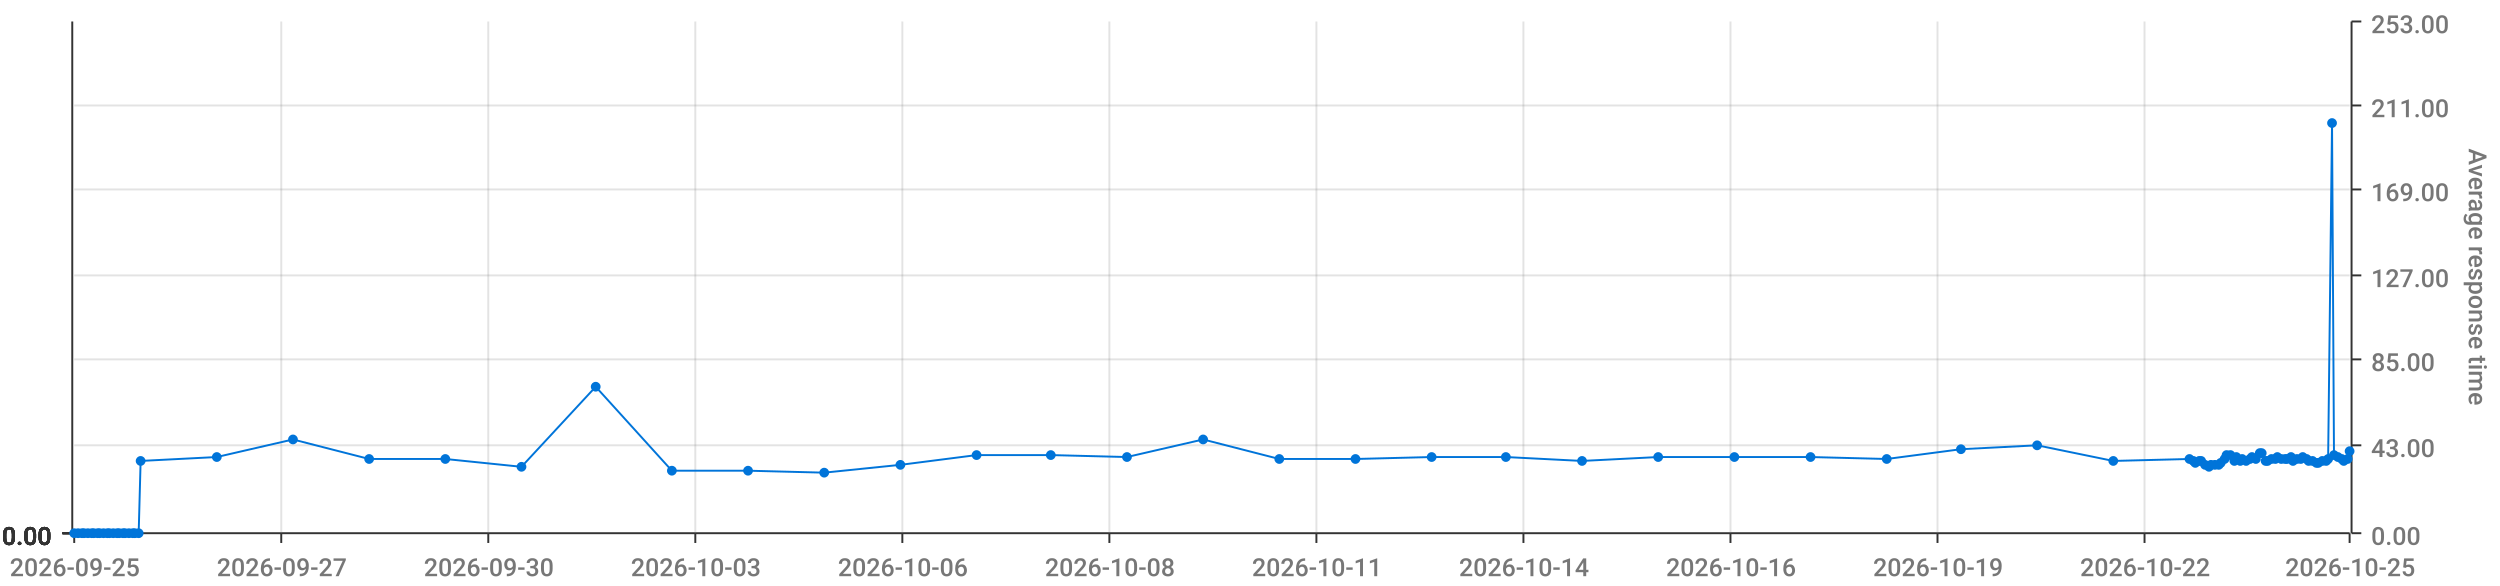
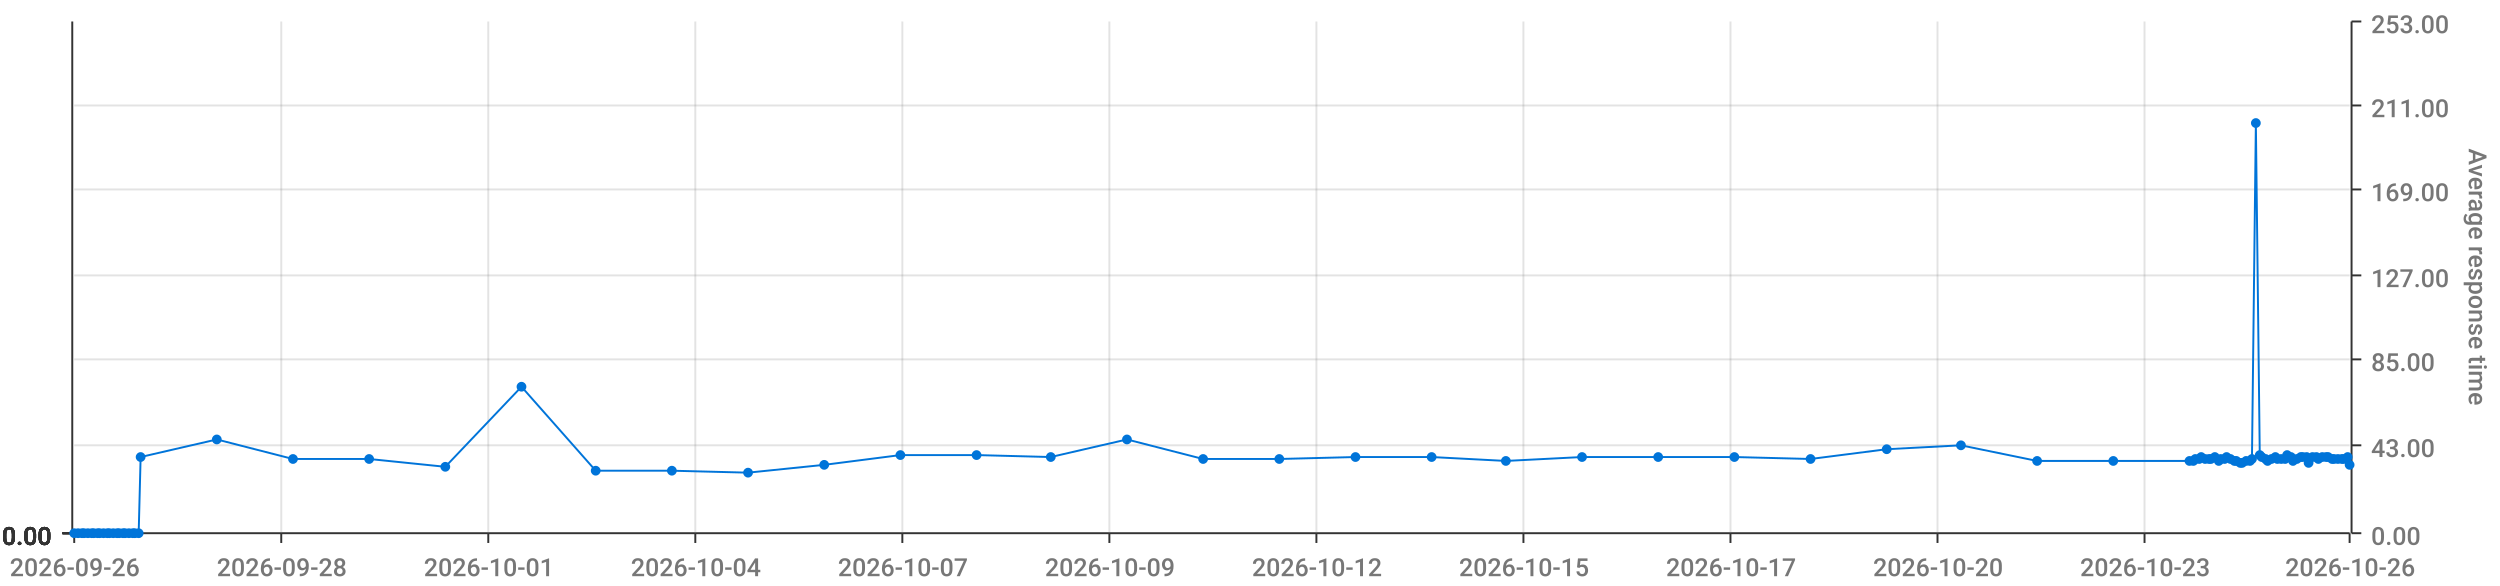
<svg xmlns="http://www.w3.org/2000/svg" viewBox="0 0 1280 300">
  <path d="M 0 0 L 1280 0 L 1280 300 L 0 300 L 0 0" style="stroke-width:0;stroke:rgba(255,255,255,1.0);fill:rgba(255,255,255,0.0)" />
  <path d="M 38 11 L 1203 11 L 1203 273 L 38 273 L 38 11" style="stroke-width:0;stroke:rgba(255,255,255,1.0);fill:rgba(255,255,255,0.0)" />
  <path d="M 38 273 L 1203 273" style="stroke-width:1;stroke:rgba(51,51,51,1.0);fill:rgba(255,255,255,0.0)" />
  <path d="M 38 273 L 38 278" style="stroke-width:1;stroke:rgba(51,51,51,1.0);fill:rgba(255,255,255,0.0)" />
-   <text x="5" y="295" style="stroke-width:0;stroke:none;fill:rgba(119,119,119,1.0);font-size:12.8px;font-family:'Roboto Medium',sans-serif">2026-09-25</text>
+   <text x="5" y="295" style="stroke-width:0;stroke:none;fill:rgba(119,119,119,1.0);font-size:12.8px;font-family:'Roboto Medium',sans-serif">2026-09-26</text>
  <path d="M 144 273 L 144 278" style="stroke-width:1;stroke:rgba(51,51,51,1.0);fill:rgba(255,255,255,0.0)" />
-   <text x="111" y="295" style="stroke-width:0;stroke:none;fill:rgba(119,119,119,1.0);font-size:12.8px;font-family:'Roboto Medium',sans-serif">2026-09-27</text>
+   <text x="111" y="295" style="stroke-width:0;stroke:none;fill:rgba(119,119,119,1.0);font-size:12.8px;font-family:'Roboto Medium',sans-serif">2026-09-28</text>
  <path d="M 250 273 L 250 278" style="stroke-width:1;stroke:rgba(51,51,51,1.0);fill:rgba(255,255,255,0.0)" />
-   <text x="217" y="295" style="stroke-width:0;stroke:none;fill:rgba(119,119,119,1.0);font-size:12.8px;font-family:'Roboto Medium',sans-serif">2026-09-30</text>
+   <text x="217" y="295" style="stroke-width:0;stroke:none;fill:rgba(119,119,119,1.0);font-size:12.8px;font-family:'Roboto Medium',sans-serif">2026-10-01</text>
  <path d="M 356 273 L 356 278" style="stroke-width:1;stroke:rgba(51,51,51,1.0);fill:rgba(255,255,255,0.0)" />
-   <text x="323" y="295" style="stroke-width:0;stroke:none;fill:rgba(119,119,119,1.0);font-size:12.8px;font-family:'Roboto Medium',sans-serif">2026-10-03</text>
+   <text x="323" y="295" style="stroke-width:0;stroke:none;fill:rgba(119,119,119,1.0);font-size:12.8px;font-family:'Roboto Medium',sans-serif">2026-10-04</text>
  <path d="M 462 273 L 462 278" style="stroke-width:1;stroke:rgba(51,51,51,1.0);fill:rgba(255,255,255,0.0)" />
-   <text x="429" y="295" style="stroke-width:0;stroke:none;fill:rgba(119,119,119,1.0);font-size:12.8px;font-family:'Roboto Medium',sans-serif">2026-10-06</text>
+   <text x="429" y="295" style="stroke-width:0;stroke:none;fill:rgba(119,119,119,1.0);font-size:12.8px;font-family:'Roboto Medium',sans-serif">2026-10-07</text>
  <path d="M 568 273 L 568 278" style="stroke-width:1;stroke:rgba(51,51,51,1.0);fill:rgba(255,255,255,0.0)" />
-   <text x="535" y="295" style="stroke-width:0;stroke:none;fill:rgba(119,119,119,1.0);font-size:12.8px;font-family:'Roboto Medium',sans-serif">2026-10-08</text>
+   <text x="535" y="295" style="stroke-width:0;stroke:none;fill:rgba(119,119,119,1.0);font-size:12.8px;font-family:'Roboto Medium',sans-serif">2026-10-09</text>
  <path d="M 674 273 L 674 278" style="stroke-width:1;stroke:rgba(51,51,51,1.0);fill:rgba(255,255,255,0.0)" />
-   <text x="641" y="295" style="stroke-width:0;stroke:none;fill:rgba(119,119,119,1.0);font-size:12.8px;font-family:'Roboto Medium',sans-serif">2026-10-11</text>
+   <text x="641" y="295" style="stroke-width:0;stroke:none;fill:rgba(119,119,119,1.0);font-size:12.8px;font-family:'Roboto Medium',sans-serif">2026-10-12</text>
  <path d="M 780 273 L 780 278" style="stroke-width:1;stroke:rgba(51,51,51,1.0);fill:rgba(255,255,255,0.0)" />
-   <text x="747" y="295" style="stroke-width:0;stroke:none;fill:rgba(119,119,119,1.0);font-size:12.8px;font-family:'Roboto Medium',sans-serif">2026-10-14</text>
+   <text x="747" y="295" style="stroke-width:0;stroke:none;fill:rgba(119,119,119,1.0);font-size:12.8px;font-family:'Roboto Medium',sans-serif">2026-10-15</text>
  <path d="M 886 273 L 886 278" style="stroke-width:1;stroke:rgba(51,51,51,1.0);fill:rgba(255,255,255,0.0)" />
-   <text x="853" y="295" style="stroke-width:0;stroke:none;fill:rgba(119,119,119,1.0);font-size:12.8px;font-family:'Roboto Medium',sans-serif">2026-10-16</text>
+   <text x="853" y="295" style="stroke-width:0;stroke:none;fill:rgba(119,119,119,1.0);font-size:12.8px;font-family:'Roboto Medium',sans-serif">2026-10-17</text>
  <path d="M 992 273 L 992 278" style="stroke-width:1;stroke:rgba(51,51,51,1.0);fill:rgba(255,255,255,0.0)" />
-   <text x="959" y="295" style="stroke-width:0;stroke:none;fill:rgba(119,119,119,1.0);font-size:12.8px;font-family:'Roboto Medium',sans-serif">2026-10-19</text>
+   <text x="959" y="295" style="stroke-width:0;stroke:none;fill:rgba(119,119,119,1.0);font-size:12.8px;font-family:'Roboto Medium',sans-serif">2026-10-20</text>
  <path d="M 1098 273 L 1098 278" style="stroke-width:1;stroke:rgba(51,51,51,1.0);fill:rgba(255,255,255,0.0)" />
-   <text x="1065" y="295" style="stroke-width:0;stroke:none;fill:rgba(119,119,119,1.0);font-size:12.8px;font-family:'Roboto Medium',sans-serif">2026-10-22</text>
+   <text x="1065" y="295" style="stroke-width:0;stroke:none;fill:rgba(119,119,119,1.0);font-size:12.8px;font-family:'Roboto Medium',sans-serif">2026-10-23</text>
  <path d="M 1203 273 L 1203 278" style="stroke-width:1;stroke:rgba(51,51,51,1.0);fill:rgba(255,255,255,0.0)" />
-   <text x="1170" y="295" style="stroke-width:0;stroke:none;fill:rgba(119,119,119,1.0);font-size:12.8px;font-family:'Roboto Medium',sans-serif">2026-10-25</text>
+   <text x="1170" y="295" style="stroke-width:0;stroke:none;fill:rgba(119,119,119,1.0);font-size:12.8px;font-family:'Roboto Medium',sans-serif">2026-10-26</text>
  <path d="M 144 273 L 144 11" style="stroke-width:1;stroke:rgba(119,119,119,0.2);fill:none" />
  <path d="M 250 273 L 250 11" style="stroke-width:1;stroke:rgba(119,119,119,0.2);fill:none" />
  <path d="M 356 273 L 356 11" style="stroke-width:1;stroke:rgba(119,119,119,0.2);fill:none" />
  <path d="M 462 273 L 462 11" style="stroke-width:1;stroke:rgba(119,119,119,0.2);fill:none" />
  <path d="M 568 273 L 568 11" style="stroke-width:1;stroke:rgba(119,119,119,0.2);fill:none" />
  <path d="M 674 273 L 674 11" style="stroke-width:1;stroke:rgba(119,119,119,0.2);fill:none" />
  <path d="M 780 273 L 780 11" style="stroke-width:1;stroke:rgba(119,119,119,0.2);fill:none" />
  <path d="M 886 273 L 886 11" style="stroke-width:1;stroke:rgba(119,119,119,0.2);fill:none" />
  <path d="M 992 273 L 992 11" style="stroke-width:1;stroke:rgba(119,119,119,0.2);fill:none" />
  <path d="M 1098 273 L 1098 11" style="stroke-width:1;stroke:rgba(119,119,119,0.2);fill:none" />
  <path d="M 1204 273 L 1204 11" style="stroke-width:1;stroke:rgba(51,51,51,1.0);fill:rgba(255,255,255,0.0)" />
  <path d="M 1204 273 L 1209 273" style="stroke-width:1;stroke:rgba(51,51,51,1.0);fill:rgba(255,255,255,0.0)" />
  <text x="1214" y="279" style="stroke-width:0;stroke:none;fill:rgba(119,119,119,1.0);font-size:12.8px;font-family:'Roboto Medium',sans-serif">0.00</text>
  <path d="M 1204 228 L 1209 228" style="stroke-width:1;stroke:rgba(51,51,51,1.0);fill:rgba(255,255,255,0.0)" />
  <text x="1214" y="234" style="stroke-width:0;stroke:none;fill:rgba(119,119,119,1.0);font-size:12.8px;font-family:'Roboto Medium',sans-serif">43.00</text>
  <path d="M 1204 184 L 1209 184" style="stroke-width:1;stroke:rgba(51,51,51,1.0);fill:rgba(255,255,255,0.0)" />
  <text x="1214" y="190" style="stroke-width:0;stroke:none;fill:rgba(119,119,119,1.0);font-size:12.8px;font-family:'Roboto Medium',sans-serif">85.00</text>
  <path d="M 1204 141 L 1209 141" style="stroke-width:1;stroke:rgba(51,51,51,1.0);fill:rgba(255,255,255,0.0)" />
  <text x="1214" y="147" style="stroke-width:0;stroke:none;fill:rgba(119,119,119,1.0);font-size:12.8px;font-family:'Roboto Medium',sans-serif">127.00</text>
  <path d="M 1204 97 L 1209 97" style="stroke-width:1;stroke:rgba(51,51,51,1.0);fill:rgba(255,255,255,0.0)" />
  <text x="1214" y="103" style="stroke-width:0;stroke:none;fill:rgba(119,119,119,1.0);font-size:12.8px;font-family:'Roboto Medium',sans-serif">169.00</text>
  <path d="M 1204 54 L 1209 54" style="stroke-width:1;stroke:rgba(51,51,51,1.0);fill:rgba(255,255,255,0.0)" />
  <text x="1214" y="60" style="stroke-width:0;stroke:none;fill:rgba(119,119,119,1.0);font-size:12.8px;font-family:'Roboto Medium',sans-serif">211.00</text>
  <path d="M 1204 11 L 1209 11" style="stroke-width:1;stroke:rgba(51,51,51,1.0);fill:rgba(255,255,255,0.0)" />
  <text x="1214" y="17" style="stroke-width:0;stroke:none;fill:rgba(119,119,119,1.0);font-size:12.8px;font-family:'Roboto Medium',sans-serif">253.00</text>
  <text x="1264" y="76" style="stroke-width:0;stroke:none;fill:rgba(119,119,119,1.0);font-size:12.8px;font-family:'Roboto Medium',sans-serif" transform="rotate(90.00,1264,76)">Average response time</text>
  <path d="M 38 273 L 1203 273" style="stroke-width:0;stroke:rgba(255,255,255,0.0);fill:none" />
  <path d="M 38 228 L 1203 228" style="stroke-width:1;stroke:rgba(119,119,119,0.2);fill:none" />
  <path d="M 38 184 L 1203 184" style="stroke-width:1;stroke:rgba(119,119,119,0.2);fill:none" />
  <path d="M 38 141 L 1203 141" style="stroke-width:1;stroke:rgba(119,119,119,0.2);fill:none" />
  <path d="M 38 97 L 1203 97" style="stroke-width:1;stroke:rgba(119,119,119,0.2);fill:none" />
  <path d="M 38 54 L 1203 54" style="stroke-width:1;stroke:rgba(119,119,119,0.2);fill:none" />
  <path d="M 37 273 L 37 11" style="stroke-width:1;stroke:rgba(51,51,51,1.0);fill:rgba(255,255,255,0.0)" />
  <path d="M 37 273 L 32 273" style="stroke-width:1;stroke:rgba(51,51,51,1.0);fill:rgba(255,255,255,0.0)" />
  <text x="1" y="279" style="stroke-width:0;stroke:none;fill:rgba(51,51,51,1.0);font-size:12.8px;font-family:'Roboto Medium',sans-serif">0.00</text>
  <path d="M 37 273 L 32 273" style="stroke-width:1;stroke:rgba(51,51,51,1.0);fill:rgba(255,255,255,0.0)" />
  <text x="1" y="279" style="stroke-width:0;stroke:none;fill:rgba(51,51,51,1.0);font-size:12.8px;font-family:'Roboto Medium',sans-serif">0.00</text>
  <path d="M 37 273 L 32 273" style="stroke-width:1;stroke:rgba(51,51,51,1.0);fill:rgba(255,255,255,0.0)" />
  <text x="1" y="279" style="stroke-width:0;stroke:none;fill:rgba(51,51,51,1.0);font-size:12.8px;font-family:'Roboto Medium',sans-serif">0.00</text>
  <path d="M 37 273 L 32 273" style="stroke-width:1;stroke:rgba(51,51,51,1.0);fill:rgba(255,255,255,0.0)" />
  <text x="1" y="279" style="stroke-width:0;stroke:none;fill:rgba(51,51,51,1.0);font-size:12.8px;font-family:'Roboto Medium',sans-serif">0.00</text>
  <path d="M 37 273 L 32 273" style="stroke-width:1;stroke:rgba(51,51,51,1.0);fill:rgba(255,255,255,0.0)" />
  <text x="1" y="279" style="stroke-width:0;stroke:none;fill:rgba(51,51,51,1.0);font-size:12.8px;font-family:'Roboto Medium',sans-serif">0.00</text>
  <path d="M 37 273 L 32 273" style="stroke-width:1;stroke:rgba(51,51,51,1.0);fill:rgba(255,255,255,0.0)" />
  <text x="1" y="279" style="stroke-width:0;stroke:none;fill:rgba(51,51,51,1.0);font-size:12.8px;font-family:'Roboto Medium',sans-serif">0.00</text>
  <path d="M 37 273 L 32 273" style="stroke-width:1;stroke:rgba(51,51,51,1.0);fill:rgba(255,255,255,0.0)" />
  <text x="1" y="279" style="stroke-width:0;stroke:none;fill:rgba(51,51,51,1.0);font-size:12.8px;font-family:'Roboto Medium',sans-serif">0.00</text>
  <path d="M 38 273 L 1203 273" style="stroke-width:0;stroke:rgba(255,255,255,0.0);fill:none" />
  <path d="M 38 273 L 1203 273" style="stroke-width:0;stroke:rgba(255,255,255,0.0);fill:none" />
  <path d="M 38 273 L 1203 273" style="stroke-width:0;stroke:rgba(255,255,255,0.0);fill:none" />
  <path d="M 38 273 L 1203 273" style="stroke-width:0;stroke:rgba(255,255,255,0.0);fill:none" />
  <path d="M 38 273 L 1203 273" style="stroke-width:0;stroke:rgba(255,255,255,0.0);fill:none" />
  <path d="M 38 273 L 1203 273" style="stroke-width:0;stroke:rgba(255,255,255,0.0);fill:none" />
-   <path d="M 38 273 L 40 273 L 42 273 L 43 273 L 45 273 L 47 273 L 48 273 L 50 273 L 51 273 L 53 273 L 55 273 L 56 273 L 58 273 L 60 273 L 61 273 L 63 273 L 64 273 L 66 273 L 68 273 L 69 273 L 71 273 L 72 236 L 111 234 L 150 225 L 189 235 L 228 235 L 267 239 L 305 198 L 344 241 L 383 241 L 422 242 L 461 238 L 500 233 L 538 233 L 577 234 L 616 225 L 655 235 L 694 235 L 733 234 L 771 234 L 810 236 L 849 234 L 888 234 L 927 234 L 966 235 L 1004 230 L 1043 228 L 1082 236 L 1121 235 L 1123 236 L 1124 237 L 1126 236 L 1127 236 L 1129 238 L 1131 239 L 1132 238 L 1134 238 L 1136 238 L 1137 237 L 1139 235 L 1140 233 L 1142 233 L 1144 236 L 1145 234 L 1147 236 L 1148 235 L 1150 236 L 1152 235 L 1153 234 L 1155 235 L 1157 232 L 1158 232 L 1160 236 L 1161 236 L 1163 235 L 1165 235 L 1166 234 L 1168 235 L 1170 235 L 1171 235 L 1173 234 L 1174 236 L 1176 235 L 1178 235 L 1179 234 L 1181 235 L 1182 236 L 1184 236 L 1186 237 L 1187 237 L 1189 236 L 1191 236 L 1192 235 L 1194 63 L 1195 233 L 1197 234 L 1199 235 L 1200 236 L 1202 235 L 1203 231" style="stroke-width:1;stroke:rgba(0,116,217,1.0);fill:rgba(255,255,255,0.0)" />
+   <path d="M 38 273 L 40 273 L 42 273 L 43 273 L 45 273 L 47 273 L 48 273 L 50 273 L 51 273 L 53 273 L 55 273 L 56 273 L 58 273 L 60 273 L 61 273 L 63 273 L 64 273 L 66 273 L 68 273 L 69 273 L 71 273 L 72 234 L 111 225 L 150 235 L 189 235 L 228 239 L 267 198 L 305 241 L 344 241 L 383 242 L 422 238 L 461 233 L 500 233 L 538 234 L 577 225 L 616 235 L 655 235 L 694 234 L 733 234 L 771 236 L 810 234 L 849 234 L 888 234 L 927 235 L 966 230 L 1004 228 L 1043 236 L 1082 236 L 1121 236 L 1123 236 L 1124 235 L 1126 235 L 1127 234 L 1129 235 L 1131 235 L 1132 235 L 1134 234 L 1136 236 L 1137 235 L 1139 235 L 1140 234 L 1142 235 L 1144 236 L 1145 236 L 1147 237 L 1148 237 L 1150 236 L 1152 236 L 1153 235 L 1155 63 L 1157 233 L 1158 234 L 1160 235 L 1161 236 L 1163 235 L 1165 234 L 1166 235 L 1168 235 L 1170 235 L 1171 233 L 1173 234 L 1174 236 L 1176 235 L 1178 234 L 1179 234 L 1181 234 L 1182 237 L 1184 234 L 1186 234 L 1187 235 L 1189 234 L 1191 234 L 1192 234 L 1194 235 L 1195 235 L 1197 235 L 1199 235 L 1200 235 L 1202 234 L 1203 238" style="stroke-width:1;stroke:rgba(0,116,217,1.0);fill:rgba(255,255,255,0.0)" />
  <circle cx="38" cy="273" r="2" style="stroke-width:1;stroke:rgba(0,116,217,1.0);fill:rgba(0,116,217,1.0)" />
  <path d="" style="stroke-width:1;stroke:rgba(0,116,217,1.0);fill:rgba(0,116,217,1.0)" />
  <circle cx="40" cy="273" r="2" style="stroke-width:1;stroke:rgba(0,116,217,1.0);fill:rgba(0,116,217,1.0)" />
  <path d="" style="stroke-width:1;stroke:rgba(0,116,217,1.0);fill:rgba(0,116,217,1.0)" />
  <circle cx="42" cy="273" r="2" style="stroke-width:1;stroke:rgba(0,116,217,1.0);fill:rgba(0,116,217,1.0)" />
  <path d="" style="stroke-width:1;stroke:rgba(0,116,217,1.0);fill:rgba(0,116,217,1.0)" />
  <circle cx="43" cy="273" r="2" style="stroke-width:1;stroke:rgba(0,116,217,1.0);fill:rgba(0,116,217,1.0)" />
  <path d="" style="stroke-width:1;stroke:rgba(0,116,217,1.0);fill:rgba(0,116,217,1.0)" />
  <circle cx="45" cy="273" r="2" style="stroke-width:1;stroke:rgba(0,116,217,1.0);fill:rgba(0,116,217,1.0)" />
  <path d="" style="stroke-width:1;stroke:rgba(0,116,217,1.0);fill:rgba(0,116,217,1.0)" />
  <circle cx="47" cy="273" r="2" style="stroke-width:1;stroke:rgba(0,116,217,1.0);fill:rgba(0,116,217,1.0)" />
  <path d="" style="stroke-width:1;stroke:rgba(0,116,217,1.0);fill:rgba(0,116,217,1.0)" />
  <circle cx="48" cy="273" r="2" style="stroke-width:1;stroke:rgba(0,116,217,1.0);fill:rgba(0,116,217,1.0)" />
  <path d="" style="stroke-width:1;stroke:rgba(0,116,217,1.0);fill:rgba(0,116,217,1.0)" />
  <circle cx="50" cy="273" r="2" style="stroke-width:1;stroke:rgba(0,116,217,1.0);fill:rgba(0,116,217,1.0)" />
  <path d="" style="stroke-width:1;stroke:rgba(0,116,217,1.0);fill:rgba(0,116,217,1.0)" />
  <circle cx="51" cy="273" r="2" style="stroke-width:1;stroke:rgba(0,116,217,1.0);fill:rgba(0,116,217,1.0)" />
  <path d="" style="stroke-width:1;stroke:rgba(0,116,217,1.0);fill:rgba(0,116,217,1.0)" />
  <circle cx="53" cy="273" r="2" style="stroke-width:1;stroke:rgba(0,116,217,1.0);fill:rgba(0,116,217,1.0)" />
  <path d="" style="stroke-width:1;stroke:rgba(0,116,217,1.0);fill:rgba(0,116,217,1.0)" />
  <circle cx="55" cy="273" r="2" style="stroke-width:1;stroke:rgba(0,116,217,1.0);fill:rgba(0,116,217,1.0)" />
  <path d="" style="stroke-width:1;stroke:rgba(0,116,217,1.0);fill:rgba(0,116,217,1.0)" />
  <circle cx="56" cy="273" r="2" style="stroke-width:1;stroke:rgba(0,116,217,1.0);fill:rgba(0,116,217,1.0)" />
  <path d="" style="stroke-width:1;stroke:rgba(0,116,217,1.0);fill:rgba(0,116,217,1.0)" />
  <circle cx="58" cy="273" r="2" style="stroke-width:1;stroke:rgba(0,116,217,1.0);fill:rgba(0,116,217,1.0)" />
  <path d="" style="stroke-width:1;stroke:rgba(0,116,217,1.0);fill:rgba(0,116,217,1.0)" />
  <circle cx="60" cy="273" r="2" style="stroke-width:1;stroke:rgba(0,116,217,1.0);fill:rgba(0,116,217,1.0)" />
  <path d="" style="stroke-width:1;stroke:rgba(0,116,217,1.0);fill:rgba(0,116,217,1.0)" />
  <circle cx="61" cy="273" r="2" style="stroke-width:1;stroke:rgba(0,116,217,1.0);fill:rgba(0,116,217,1.0)" />
  <path d="" style="stroke-width:1;stroke:rgba(0,116,217,1.0);fill:rgba(0,116,217,1.0)" />
  <circle cx="63" cy="273" r="2" style="stroke-width:1;stroke:rgba(0,116,217,1.0);fill:rgba(0,116,217,1.0)" />
  <path d="" style="stroke-width:1;stroke:rgba(0,116,217,1.0);fill:rgba(0,116,217,1.0)" />
  <circle cx="64" cy="273" r="2" style="stroke-width:1;stroke:rgba(0,116,217,1.0);fill:rgba(0,116,217,1.0)" />
  <path d="" style="stroke-width:1;stroke:rgba(0,116,217,1.0);fill:rgba(0,116,217,1.0)" />
  <circle cx="66" cy="273" r="2" style="stroke-width:1;stroke:rgba(0,116,217,1.0);fill:rgba(0,116,217,1.0)" />
  <path d="" style="stroke-width:1;stroke:rgba(0,116,217,1.0);fill:rgba(0,116,217,1.0)" />
  <circle cx="68" cy="273" r="2" style="stroke-width:1;stroke:rgba(0,116,217,1.0);fill:rgba(0,116,217,1.0)" />
  <path d="" style="stroke-width:1;stroke:rgba(0,116,217,1.0);fill:rgba(0,116,217,1.0)" />
  <circle cx="69" cy="273" r="2" style="stroke-width:1;stroke:rgba(0,116,217,1.0);fill:rgba(0,116,217,1.0)" />
  <path d="" style="stroke-width:1;stroke:rgba(0,116,217,1.0);fill:rgba(0,116,217,1.0)" />
  <circle cx="71" cy="273" r="2" style="stroke-width:1;stroke:rgba(0,116,217,1.0);fill:rgba(0,116,217,1.0)" />
  <path d="" style="stroke-width:1;stroke:rgba(0,116,217,1.0);fill:rgba(0,116,217,1.0)" />
-   <circle cx="72" cy="236" r="2" style="stroke-width:1;stroke:rgba(0,116,217,1.0);fill:rgba(0,116,217,1.0)" />
-   <path d="" style="stroke-width:1;stroke:rgba(0,116,217,1.0);fill:rgba(0,116,217,1.0)" />
-   <circle cx="111" cy="234" r="2" style="stroke-width:1;stroke:rgba(0,116,217,1.0);fill:rgba(0,116,217,1.0)" />
-   <path d="" style="stroke-width:1;stroke:rgba(0,116,217,1.0);fill:rgba(0,116,217,1.0)" />
-   <circle cx="150" cy="225" r="2" style="stroke-width:1;stroke:rgba(0,116,217,1.0);fill:rgba(0,116,217,1.0)" />
+   <circle cx="72" cy="234" r="2" style="stroke-width:1;stroke:rgba(0,116,217,1.0);fill:rgba(0,116,217,1.0)" />
+   <path d="" style="stroke-width:1;stroke:rgba(0,116,217,1.0);fill:rgba(0,116,217,1.0)" />
+   <circle cx="111" cy="225" r="2" style="stroke-width:1;stroke:rgba(0,116,217,1.0);fill:rgba(0,116,217,1.0)" />
+   <path d="" style="stroke-width:1;stroke:rgba(0,116,217,1.0);fill:rgba(0,116,217,1.0)" />
+   <circle cx="150" cy="235" r="2" style="stroke-width:1;stroke:rgba(0,116,217,1.0);fill:rgba(0,116,217,1.0)" />
  <path d="" style="stroke-width:1;stroke:rgba(0,116,217,1.0);fill:rgba(0,116,217,1.0)" />
  <circle cx="189" cy="235" r="2" style="stroke-width:1;stroke:rgba(0,116,217,1.0);fill:rgba(0,116,217,1.0)" />
  <path d="" style="stroke-width:1;stroke:rgba(0,116,217,1.0);fill:rgba(0,116,217,1.0)" />
-   <circle cx="228" cy="235" r="2" style="stroke-width:1;stroke:rgba(0,116,217,1.0);fill:rgba(0,116,217,1.0)" />
-   <path d="" style="stroke-width:1;stroke:rgba(0,116,217,1.0);fill:rgba(0,116,217,1.0)" />
-   <circle cx="267" cy="239" r="2" style="stroke-width:1;stroke:rgba(0,116,217,1.0);fill:rgba(0,116,217,1.0)" />
-   <path d="" style="stroke-width:1;stroke:rgba(0,116,217,1.0);fill:rgba(0,116,217,1.0)" />
-   <circle cx="305" cy="198" r="2" style="stroke-width:1;stroke:rgba(0,116,217,1.0);fill:rgba(0,116,217,1.0)" />
+   <circle cx="228" cy="239" r="2" style="stroke-width:1;stroke:rgba(0,116,217,1.0);fill:rgba(0,116,217,1.0)" />
+   <path d="" style="stroke-width:1;stroke:rgba(0,116,217,1.0);fill:rgba(0,116,217,1.0)" />
+   <circle cx="267" cy="198" r="2" style="stroke-width:1;stroke:rgba(0,116,217,1.0);fill:rgba(0,116,217,1.0)" />
+   <path d="" style="stroke-width:1;stroke:rgba(0,116,217,1.0);fill:rgba(0,116,217,1.0)" />
+   <circle cx="305" cy="241" r="2" style="stroke-width:1;stroke:rgba(0,116,217,1.0);fill:rgba(0,116,217,1.0)" />
  <path d="" style="stroke-width:1;stroke:rgba(0,116,217,1.0);fill:rgba(0,116,217,1.0)" />
  <circle cx="344" cy="241" r="2" style="stroke-width:1;stroke:rgba(0,116,217,1.0);fill:rgba(0,116,217,1.0)" />
  <path d="" style="stroke-width:1;stroke:rgba(0,116,217,1.0);fill:rgba(0,116,217,1.0)" />
-   <circle cx="383" cy="241" r="2" style="stroke-width:1;stroke:rgba(0,116,217,1.0);fill:rgba(0,116,217,1.0)" />
-   <path d="" style="stroke-width:1;stroke:rgba(0,116,217,1.0);fill:rgba(0,116,217,1.0)" />
-   <circle cx="422" cy="242" r="2" style="stroke-width:1;stroke:rgba(0,116,217,1.0);fill:rgba(0,116,217,1.0)" />
-   <path d="" style="stroke-width:1;stroke:rgba(0,116,217,1.0);fill:rgba(0,116,217,1.0)" />
-   <circle cx="461" cy="238" r="2" style="stroke-width:1;stroke:rgba(0,116,217,1.0);fill:rgba(0,116,217,1.0)" />
+   <circle cx="383" cy="242" r="2" style="stroke-width:1;stroke:rgba(0,116,217,1.0);fill:rgba(0,116,217,1.0)" />
+   <path d="" style="stroke-width:1;stroke:rgba(0,116,217,1.0);fill:rgba(0,116,217,1.0)" />
+   <circle cx="422" cy="238" r="2" style="stroke-width:1;stroke:rgba(0,116,217,1.0);fill:rgba(0,116,217,1.0)" />
+   <path d="" style="stroke-width:1;stroke:rgba(0,116,217,1.0);fill:rgba(0,116,217,1.0)" />
+   <circle cx="461" cy="233" r="2" style="stroke-width:1;stroke:rgba(0,116,217,1.0);fill:rgba(0,116,217,1.0)" />
  <path d="" style="stroke-width:1;stroke:rgba(0,116,217,1.0);fill:rgba(0,116,217,1.0)" />
  <circle cx="500" cy="233" r="2" style="stroke-width:1;stroke:rgba(0,116,217,1.0);fill:rgba(0,116,217,1.0)" />
  <path d="" style="stroke-width:1;stroke:rgba(0,116,217,1.0);fill:rgba(0,116,217,1.0)" />
-   <circle cx="538" cy="233" r="2" style="stroke-width:1;stroke:rgba(0,116,217,1.0);fill:rgba(0,116,217,1.0)" />
-   <path d="" style="stroke-width:1;stroke:rgba(0,116,217,1.0);fill:rgba(0,116,217,1.0)" />
-   <circle cx="577" cy="234" r="2" style="stroke-width:1;stroke:rgba(0,116,217,1.0);fill:rgba(0,116,217,1.0)" />
-   <path d="" style="stroke-width:1;stroke:rgba(0,116,217,1.0);fill:rgba(0,116,217,1.0)" />
-   <circle cx="616" cy="225" r="2" style="stroke-width:1;stroke:rgba(0,116,217,1.0);fill:rgba(0,116,217,1.0)" />
+   <circle cx="538" cy="234" r="2" style="stroke-width:1;stroke:rgba(0,116,217,1.0);fill:rgba(0,116,217,1.0)" />
+   <path d="" style="stroke-width:1;stroke:rgba(0,116,217,1.0);fill:rgba(0,116,217,1.0)" />
+   <circle cx="577" cy="225" r="2" style="stroke-width:1;stroke:rgba(0,116,217,1.0);fill:rgba(0,116,217,1.0)" />
+   <path d="" style="stroke-width:1;stroke:rgba(0,116,217,1.0);fill:rgba(0,116,217,1.0)" />
+   <circle cx="616" cy="235" r="2" style="stroke-width:1;stroke:rgba(0,116,217,1.0);fill:rgba(0,116,217,1.0)" />
  <path d="" style="stroke-width:1;stroke:rgba(0,116,217,1.0);fill:rgba(0,116,217,1.0)" />
  <circle cx="655" cy="235" r="2" style="stroke-width:1;stroke:rgba(0,116,217,1.0);fill:rgba(0,116,217,1.0)" />
  <path d="" style="stroke-width:1;stroke:rgba(0,116,217,1.0);fill:rgba(0,116,217,1.0)" />
-   <circle cx="694" cy="235" r="2" style="stroke-width:1;stroke:rgba(0,116,217,1.0);fill:rgba(0,116,217,1.0)" />
+   <circle cx="694" cy="234" r="2" style="stroke-width:1;stroke:rgba(0,116,217,1.0);fill:rgba(0,116,217,1.0)" />
  <path d="" style="stroke-width:1;stroke:rgba(0,116,217,1.0);fill:rgba(0,116,217,1.0)" />
  <circle cx="733" cy="234" r="2" style="stroke-width:1;stroke:rgba(0,116,217,1.0);fill:rgba(0,116,217,1.0)" />
  <path d="" style="stroke-width:1;stroke:rgba(0,116,217,1.0);fill:rgba(0,116,217,1.0)" />
-   <circle cx="771" cy="234" r="2" style="stroke-width:1;stroke:rgba(0,116,217,1.0);fill:rgba(0,116,217,1.0)" />
-   <path d="" style="stroke-width:1;stroke:rgba(0,116,217,1.0);fill:rgba(0,116,217,1.0)" />
-   <circle cx="810" cy="236" r="2" style="stroke-width:1;stroke:rgba(0,116,217,1.0);fill:rgba(0,116,217,1.0)" />
+   <circle cx="771" cy="236" r="2" style="stroke-width:1;stroke:rgba(0,116,217,1.0);fill:rgba(0,116,217,1.0)" />
+   <path d="" style="stroke-width:1;stroke:rgba(0,116,217,1.0);fill:rgba(0,116,217,1.0)" />
+   <circle cx="810" cy="234" r="2" style="stroke-width:1;stroke:rgba(0,116,217,1.0);fill:rgba(0,116,217,1.0)" />
  <path d="" style="stroke-width:1;stroke:rgba(0,116,217,1.0);fill:rgba(0,116,217,1.0)" />
  <circle cx="849" cy="234" r="2" style="stroke-width:1;stroke:rgba(0,116,217,1.0);fill:rgba(0,116,217,1.0)" />
  <path d="" style="stroke-width:1;stroke:rgba(0,116,217,1.0);fill:rgba(0,116,217,1.0)" />
  <circle cx="888" cy="234" r="2" style="stroke-width:1;stroke:rgba(0,116,217,1.0);fill:rgba(0,116,217,1.0)" />
  <path d="" style="stroke-width:1;stroke:rgba(0,116,217,1.0);fill:rgba(0,116,217,1.0)" />
-   <circle cx="927" cy="234" r="2" style="stroke-width:1;stroke:rgba(0,116,217,1.0);fill:rgba(0,116,217,1.0)" />
-   <path d="" style="stroke-width:1;stroke:rgba(0,116,217,1.0);fill:rgba(0,116,217,1.0)" />
-   <circle cx="966" cy="235" r="2" style="stroke-width:1;stroke:rgba(0,116,217,1.0);fill:rgba(0,116,217,1.0)" />
-   <path d="" style="stroke-width:1;stroke:rgba(0,116,217,1.0);fill:rgba(0,116,217,1.0)" />
-   <circle cx="1004" cy="230" r="2" style="stroke-width:1;stroke:rgba(0,116,217,1.0);fill:rgba(0,116,217,1.0)" />
-   <path d="" style="stroke-width:1;stroke:rgba(0,116,217,1.0);fill:rgba(0,116,217,1.0)" />
-   <circle cx="1043" cy="228" r="2" style="stroke-width:1;stroke:rgba(0,116,217,1.0);fill:rgba(0,116,217,1.0)" />
+   <circle cx="927" cy="235" r="2" style="stroke-width:1;stroke:rgba(0,116,217,1.0);fill:rgba(0,116,217,1.0)" />
+   <path d="" style="stroke-width:1;stroke:rgba(0,116,217,1.0);fill:rgba(0,116,217,1.0)" />
+   <circle cx="966" cy="230" r="2" style="stroke-width:1;stroke:rgba(0,116,217,1.0);fill:rgba(0,116,217,1.0)" />
+   <path d="" style="stroke-width:1;stroke:rgba(0,116,217,1.0);fill:rgba(0,116,217,1.0)" />
+   <circle cx="1004" cy="228" r="2" style="stroke-width:1;stroke:rgba(0,116,217,1.0);fill:rgba(0,116,217,1.0)" />
+   <path d="" style="stroke-width:1;stroke:rgba(0,116,217,1.0);fill:rgba(0,116,217,1.0)" />
+   <circle cx="1043" cy="236" r="2" style="stroke-width:1;stroke:rgba(0,116,217,1.0);fill:rgba(0,116,217,1.0)" />
  <path d="" style="stroke-width:1;stroke:rgba(0,116,217,1.0);fill:rgba(0,116,217,1.0)" />
  <circle cx="1082" cy="236" r="2" style="stroke-width:1;stroke:rgba(0,116,217,1.0);fill:rgba(0,116,217,1.0)" />
  <path d="" style="stroke-width:1;stroke:rgba(0,116,217,1.0);fill:rgba(0,116,217,1.0)" />
-   <circle cx="1121" cy="235" r="2" style="stroke-width:1;stroke:rgba(0,116,217,1.0);fill:rgba(0,116,217,1.0)" />
+   <circle cx="1121" cy="236" r="2" style="stroke-width:1;stroke:rgba(0,116,217,1.0);fill:rgba(0,116,217,1.0)" />
  <path d="" style="stroke-width:1;stroke:rgba(0,116,217,1.0);fill:rgba(0,116,217,1.0)" />
  <circle cx="1123" cy="236" r="2" style="stroke-width:1;stroke:rgba(0,116,217,1.0);fill:rgba(0,116,217,1.0)" />
  <path d="" style="stroke-width:1;stroke:rgba(0,116,217,1.0);fill:rgba(0,116,217,1.0)" />
-   <circle cx="1124" cy="237" r="2" style="stroke-width:1;stroke:rgba(0,116,217,1.0);fill:rgba(0,116,217,1.0)" />
-   <path d="" style="stroke-width:1;stroke:rgba(0,116,217,1.0);fill:rgba(0,116,217,1.0)" />
-   <circle cx="1126" cy="236" r="2" style="stroke-width:1;stroke:rgba(0,116,217,1.0);fill:rgba(0,116,217,1.0)" />
-   <path d="" style="stroke-width:1;stroke:rgba(0,116,217,1.0);fill:rgba(0,116,217,1.0)" />
-   <circle cx="1127" cy="236" r="2" style="stroke-width:1;stroke:rgba(0,116,217,1.0);fill:rgba(0,116,217,1.0)" />
-   <path d="" style="stroke-width:1;stroke:rgba(0,116,217,1.0);fill:rgba(0,116,217,1.0)" />
-   <circle cx="1129" cy="238" r="2" style="stroke-width:1;stroke:rgba(0,116,217,1.0);fill:rgba(0,116,217,1.0)" />
-   <path d="" style="stroke-width:1;stroke:rgba(0,116,217,1.0);fill:rgba(0,116,217,1.0)" />
-   <circle cx="1131" cy="239" r="2" style="stroke-width:1;stroke:rgba(0,116,217,1.0);fill:rgba(0,116,217,1.0)" />
-   <path d="" style="stroke-width:1;stroke:rgba(0,116,217,1.0);fill:rgba(0,116,217,1.0)" />
-   <circle cx="1132" cy="238" r="2" style="stroke-width:1;stroke:rgba(0,116,217,1.0);fill:rgba(0,116,217,1.0)" />
-   <path d="" style="stroke-width:1;stroke:rgba(0,116,217,1.0);fill:rgba(0,116,217,1.0)" />
-   <circle cx="1134" cy="238" r="2" style="stroke-width:1;stroke:rgba(0,116,217,1.0);fill:rgba(0,116,217,1.0)" />
-   <path d="" style="stroke-width:1;stroke:rgba(0,116,217,1.0);fill:rgba(0,116,217,1.0)" />
-   <circle cx="1136" cy="238" r="2" style="stroke-width:1;stroke:rgba(0,116,217,1.0);fill:rgba(0,116,217,1.0)" />
-   <path d="" style="stroke-width:1;stroke:rgba(0,116,217,1.0);fill:rgba(0,116,217,1.0)" />
-   <circle cx="1137" cy="237" r="2" style="stroke-width:1;stroke:rgba(0,116,217,1.0);fill:rgba(0,116,217,1.0)" />
+   <circle cx="1124" cy="235" r="2" style="stroke-width:1;stroke:rgba(0,116,217,1.0);fill:rgba(0,116,217,1.0)" />
+   <path d="" style="stroke-width:1;stroke:rgba(0,116,217,1.0);fill:rgba(0,116,217,1.0)" />
+   <circle cx="1126" cy="235" r="2" style="stroke-width:1;stroke:rgba(0,116,217,1.0);fill:rgba(0,116,217,1.0)" />
+   <path d="" style="stroke-width:1;stroke:rgba(0,116,217,1.0);fill:rgba(0,116,217,1.0)" />
+   <circle cx="1127" cy="234" r="2" style="stroke-width:1;stroke:rgba(0,116,217,1.0);fill:rgba(0,116,217,1.0)" />
+   <path d="" style="stroke-width:1;stroke:rgba(0,116,217,1.0);fill:rgba(0,116,217,1.0)" />
+   <circle cx="1129" cy="235" r="2" style="stroke-width:1;stroke:rgba(0,116,217,1.0);fill:rgba(0,116,217,1.0)" />
+   <path d="" style="stroke-width:1;stroke:rgba(0,116,217,1.0);fill:rgba(0,116,217,1.0)" />
+   <circle cx="1131" cy="235" r="2" style="stroke-width:1;stroke:rgba(0,116,217,1.0);fill:rgba(0,116,217,1.0)" />
+   <path d="" style="stroke-width:1;stroke:rgba(0,116,217,1.0);fill:rgba(0,116,217,1.0)" />
+   <circle cx="1132" cy="235" r="2" style="stroke-width:1;stroke:rgba(0,116,217,1.0);fill:rgba(0,116,217,1.0)" />
+   <path d="" style="stroke-width:1;stroke:rgba(0,116,217,1.0);fill:rgba(0,116,217,1.0)" />
+   <circle cx="1134" cy="234" r="2" style="stroke-width:1;stroke:rgba(0,116,217,1.0);fill:rgba(0,116,217,1.0)" />
+   <path d="" style="stroke-width:1;stroke:rgba(0,116,217,1.0);fill:rgba(0,116,217,1.0)" />
+   <circle cx="1136" cy="236" r="2" style="stroke-width:1;stroke:rgba(0,116,217,1.0);fill:rgba(0,116,217,1.0)" />
+   <path d="" style="stroke-width:1;stroke:rgba(0,116,217,1.0);fill:rgba(0,116,217,1.0)" />
+   <circle cx="1137" cy="235" r="2" style="stroke-width:1;stroke:rgba(0,116,217,1.0);fill:rgba(0,116,217,1.0)" />
  <path d="" style="stroke-width:1;stroke:rgba(0,116,217,1.0);fill:rgba(0,116,217,1.0)" />
  <circle cx="1139" cy="235" r="2" style="stroke-width:1;stroke:rgba(0,116,217,1.0);fill:rgba(0,116,217,1.0)" />
  <path d="" style="stroke-width:1;stroke:rgba(0,116,217,1.0);fill:rgba(0,116,217,1.0)" />
-   <circle cx="1140" cy="233" r="2" style="stroke-width:1;stroke:rgba(0,116,217,1.0);fill:rgba(0,116,217,1.0)" />
-   <path d="" style="stroke-width:1;stroke:rgba(0,116,217,1.0);fill:rgba(0,116,217,1.0)" />
-   <circle cx="1142" cy="233" r="2" style="stroke-width:1;stroke:rgba(0,116,217,1.0);fill:rgba(0,116,217,1.0)" />
+   <circle cx="1140" cy="234" r="2" style="stroke-width:1;stroke:rgba(0,116,217,1.0);fill:rgba(0,116,217,1.0)" />
+   <path d="" style="stroke-width:1;stroke:rgba(0,116,217,1.0);fill:rgba(0,116,217,1.0)" />
+   <circle cx="1142" cy="235" r="2" style="stroke-width:1;stroke:rgba(0,116,217,1.0);fill:rgba(0,116,217,1.0)" />
  <path d="" style="stroke-width:1;stroke:rgba(0,116,217,1.0);fill:rgba(0,116,217,1.0)" />
  <circle cx="1144" cy="236" r="2" style="stroke-width:1;stroke:rgba(0,116,217,1.0);fill:rgba(0,116,217,1.0)" />
  <path d="" style="stroke-width:1;stroke:rgba(0,116,217,1.0);fill:rgba(0,116,217,1.0)" />
-   <circle cx="1145" cy="234" r="2" style="stroke-width:1;stroke:rgba(0,116,217,1.0);fill:rgba(0,116,217,1.0)" />
-   <path d="" style="stroke-width:1;stroke:rgba(0,116,217,1.0);fill:rgba(0,116,217,1.0)" />
-   <circle cx="1147" cy="236" r="2" style="stroke-width:1;stroke:rgba(0,116,217,1.0);fill:rgba(0,116,217,1.0)" />
-   <path d="" style="stroke-width:1;stroke:rgba(0,116,217,1.0);fill:rgba(0,116,217,1.0)" />
-   <circle cx="1148" cy="235" r="2" style="stroke-width:1;stroke:rgba(0,116,217,1.0);fill:rgba(0,116,217,1.0)" />
+   <circle cx="1145" cy="236" r="2" style="stroke-width:1;stroke:rgba(0,116,217,1.0);fill:rgba(0,116,217,1.0)" />
+   <path d="" style="stroke-width:1;stroke:rgba(0,116,217,1.0);fill:rgba(0,116,217,1.0)" />
+   <circle cx="1147" cy="237" r="2" style="stroke-width:1;stroke:rgba(0,116,217,1.0);fill:rgba(0,116,217,1.0)" />
+   <path d="" style="stroke-width:1;stroke:rgba(0,116,217,1.0);fill:rgba(0,116,217,1.0)" />
+   <circle cx="1148" cy="237" r="2" style="stroke-width:1;stroke:rgba(0,116,217,1.0);fill:rgba(0,116,217,1.0)" />
  <path d="" style="stroke-width:1;stroke:rgba(0,116,217,1.0);fill:rgba(0,116,217,1.0)" />
  <circle cx="1150" cy="236" r="2" style="stroke-width:1;stroke:rgba(0,116,217,1.0);fill:rgba(0,116,217,1.0)" />
  <path d="" style="stroke-width:1;stroke:rgba(0,116,217,1.0);fill:rgba(0,116,217,1.0)" />
-   <circle cx="1152" cy="235" r="2" style="stroke-width:1;stroke:rgba(0,116,217,1.0);fill:rgba(0,116,217,1.0)" />
-   <path d="" style="stroke-width:1;stroke:rgba(0,116,217,1.0);fill:rgba(0,116,217,1.0)" />
-   <circle cx="1153" cy="234" r="2" style="stroke-width:1;stroke:rgba(0,116,217,1.0);fill:rgba(0,116,217,1.0)" />
-   <path d="" style="stroke-width:1;stroke:rgba(0,116,217,1.0);fill:rgba(0,116,217,1.0)" />
-   <circle cx="1155" cy="235" r="2" style="stroke-width:1;stroke:rgba(0,116,217,1.0);fill:rgba(0,116,217,1.0)" />
-   <path d="" style="stroke-width:1;stroke:rgba(0,116,217,1.0);fill:rgba(0,116,217,1.0)" />
-   <circle cx="1157" cy="232" r="2" style="stroke-width:1;stroke:rgba(0,116,217,1.0);fill:rgba(0,116,217,1.0)" />
-   <path d="" style="stroke-width:1;stroke:rgba(0,116,217,1.0);fill:rgba(0,116,217,1.0)" />
-   <circle cx="1158" cy="232" r="2" style="stroke-width:1;stroke:rgba(0,116,217,1.0);fill:rgba(0,116,217,1.0)" />
-   <path d="" style="stroke-width:1;stroke:rgba(0,116,217,1.0);fill:rgba(0,116,217,1.0)" />
-   <circle cx="1160" cy="236" r="2" style="stroke-width:1;stroke:rgba(0,116,217,1.0);fill:rgba(0,116,217,1.0)" />
+   <circle cx="1152" cy="236" r="2" style="stroke-width:1;stroke:rgba(0,116,217,1.0);fill:rgba(0,116,217,1.0)" />
+   <path d="" style="stroke-width:1;stroke:rgba(0,116,217,1.0);fill:rgba(0,116,217,1.0)" />
+   <circle cx="1153" cy="235" r="2" style="stroke-width:1;stroke:rgba(0,116,217,1.0);fill:rgba(0,116,217,1.0)" />
+   <path d="" style="stroke-width:1;stroke:rgba(0,116,217,1.0);fill:rgba(0,116,217,1.0)" />
+   <circle cx="1155" cy="63" r="2" style="stroke-width:1;stroke:rgba(0,116,217,1.0);fill:rgba(0,116,217,1.0)" />
+   <path d="" style="stroke-width:1;stroke:rgba(0,116,217,1.0);fill:rgba(0,116,217,1.0)" />
+   <circle cx="1157" cy="233" r="2" style="stroke-width:1;stroke:rgba(0,116,217,1.0);fill:rgba(0,116,217,1.0)" />
+   <path d="" style="stroke-width:1;stroke:rgba(0,116,217,1.0);fill:rgba(0,116,217,1.0)" />
+   <circle cx="1158" cy="234" r="2" style="stroke-width:1;stroke:rgba(0,116,217,1.0);fill:rgba(0,116,217,1.0)" />
+   <path d="" style="stroke-width:1;stroke:rgba(0,116,217,1.0);fill:rgba(0,116,217,1.0)" />
+   <circle cx="1160" cy="235" r="2" style="stroke-width:1;stroke:rgba(0,116,217,1.0);fill:rgba(0,116,217,1.0)" />
  <path d="" style="stroke-width:1;stroke:rgba(0,116,217,1.0);fill:rgba(0,116,217,1.0)" />
  <circle cx="1161" cy="236" r="2" style="stroke-width:1;stroke:rgba(0,116,217,1.0);fill:rgba(0,116,217,1.0)" />
  <path d="" style="stroke-width:1;stroke:rgba(0,116,217,1.0);fill:rgba(0,116,217,1.0)" />
  <circle cx="1163" cy="235" r="2" style="stroke-width:1;stroke:rgba(0,116,217,1.0);fill:rgba(0,116,217,1.0)" />
  <path d="" style="stroke-width:1;stroke:rgba(0,116,217,1.0);fill:rgba(0,116,217,1.0)" />
-   <circle cx="1165" cy="235" r="2" style="stroke-width:1;stroke:rgba(0,116,217,1.0);fill:rgba(0,116,217,1.0)" />
-   <path d="" style="stroke-width:1;stroke:rgba(0,116,217,1.0);fill:rgba(0,116,217,1.0)" />
-   <circle cx="1166" cy="234" r="2" style="stroke-width:1;stroke:rgba(0,116,217,1.0);fill:rgba(0,116,217,1.0)" />
+   <circle cx="1165" cy="234" r="2" style="stroke-width:1;stroke:rgba(0,116,217,1.0);fill:rgba(0,116,217,1.0)" />
+   <path d="" style="stroke-width:1;stroke:rgba(0,116,217,1.0);fill:rgba(0,116,217,1.0)" />
+   <circle cx="1166" cy="235" r="2" style="stroke-width:1;stroke:rgba(0,116,217,1.0);fill:rgba(0,116,217,1.0)" />
  <path d="" style="stroke-width:1;stroke:rgba(0,116,217,1.0);fill:rgba(0,116,217,1.0)" />
  <circle cx="1168" cy="235" r="2" style="stroke-width:1;stroke:rgba(0,116,217,1.0);fill:rgba(0,116,217,1.0)" />
  <path d="" style="stroke-width:1;stroke:rgba(0,116,217,1.0);fill:rgba(0,116,217,1.0)" />
  <circle cx="1170" cy="235" r="2" style="stroke-width:1;stroke:rgba(0,116,217,1.0);fill:rgba(0,116,217,1.0)" />
  <path d="" style="stroke-width:1;stroke:rgba(0,116,217,1.0);fill:rgba(0,116,217,1.0)" />
-   <circle cx="1171" cy="235" r="2" style="stroke-width:1;stroke:rgba(0,116,217,1.0);fill:rgba(0,116,217,1.0)" />
+   <circle cx="1171" cy="233" r="2" style="stroke-width:1;stroke:rgba(0,116,217,1.0);fill:rgba(0,116,217,1.0)" />
  <path d="" style="stroke-width:1;stroke:rgba(0,116,217,1.0);fill:rgba(0,116,217,1.0)" />
  <circle cx="1173" cy="234" r="2" style="stroke-width:1;stroke:rgba(0,116,217,1.0);fill:rgba(0,116,217,1.0)" />
  <path d="" style="stroke-width:1;stroke:rgba(0,116,217,1.0);fill:rgba(0,116,217,1.0)" />
  <circle cx="1174" cy="236" r="2" style="stroke-width:1;stroke:rgba(0,116,217,1.0);fill:rgba(0,116,217,1.0)" />
  <path d="" style="stroke-width:1;stroke:rgba(0,116,217,1.0);fill:rgba(0,116,217,1.0)" />
  <circle cx="1176" cy="235" r="2" style="stroke-width:1;stroke:rgba(0,116,217,1.0);fill:rgba(0,116,217,1.0)" />
  <path d="" style="stroke-width:1;stroke:rgba(0,116,217,1.0);fill:rgba(0,116,217,1.0)" />
-   <circle cx="1178" cy="235" r="2" style="stroke-width:1;stroke:rgba(0,116,217,1.0);fill:rgba(0,116,217,1.0)" />
+   <circle cx="1178" cy="234" r="2" style="stroke-width:1;stroke:rgba(0,116,217,1.0);fill:rgba(0,116,217,1.0)" />
  <path d="" style="stroke-width:1;stroke:rgba(0,116,217,1.0);fill:rgba(0,116,217,1.0)" />
  <circle cx="1179" cy="234" r="2" style="stroke-width:1;stroke:rgba(0,116,217,1.0);fill:rgba(0,116,217,1.0)" />
  <path d="" style="stroke-width:1;stroke:rgba(0,116,217,1.0);fill:rgba(0,116,217,1.0)" />
-   <circle cx="1181" cy="235" r="2" style="stroke-width:1;stroke:rgba(0,116,217,1.0);fill:rgba(0,116,217,1.0)" />
-   <path d="" style="stroke-width:1;stroke:rgba(0,116,217,1.0);fill:rgba(0,116,217,1.0)" />
-   <circle cx="1182" cy="236" r="2" style="stroke-width:1;stroke:rgba(0,116,217,1.0);fill:rgba(0,116,217,1.0)" />
-   <path d="" style="stroke-width:1;stroke:rgba(0,116,217,1.0);fill:rgba(0,116,217,1.0)" />
-   <circle cx="1184" cy="236" r="2" style="stroke-width:1;stroke:rgba(0,116,217,1.0);fill:rgba(0,116,217,1.0)" />
-   <path d="" style="stroke-width:1;stroke:rgba(0,116,217,1.0);fill:rgba(0,116,217,1.0)" />
-   <circle cx="1186" cy="237" r="2" style="stroke-width:1;stroke:rgba(0,116,217,1.0);fill:rgba(0,116,217,1.0)" />
-   <path d="" style="stroke-width:1;stroke:rgba(0,116,217,1.0);fill:rgba(0,116,217,1.0)" />
-   <circle cx="1187" cy="237" r="2" style="stroke-width:1;stroke:rgba(0,116,217,1.0);fill:rgba(0,116,217,1.0)" />
-   <path d="" style="stroke-width:1;stroke:rgba(0,116,217,1.0);fill:rgba(0,116,217,1.0)" />
-   <circle cx="1189" cy="236" r="2" style="stroke-width:1;stroke:rgba(0,116,217,1.0);fill:rgba(0,116,217,1.0)" />
-   <path d="" style="stroke-width:1;stroke:rgba(0,116,217,1.0);fill:rgba(0,116,217,1.0)" />
-   <circle cx="1191" cy="236" r="2" style="stroke-width:1;stroke:rgba(0,116,217,1.0);fill:rgba(0,116,217,1.0)" />
-   <path d="" style="stroke-width:1;stroke:rgba(0,116,217,1.0);fill:rgba(0,116,217,1.0)" />
-   <circle cx="1192" cy="235" r="2" style="stroke-width:1;stroke:rgba(0,116,217,1.0);fill:rgba(0,116,217,1.0)" />
-   <path d="" style="stroke-width:1;stroke:rgba(0,116,217,1.0);fill:rgba(0,116,217,1.0)" />
-   <circle cx="1194" cy="63" r="2" style="stroke-width:1;stroke:rgba(0,116,217,1.0);fill:rgba(0,116,217,1.0)" />
-   <path d="" style="stroke-width:1;stroke:rgba(0,116,217,1.0);fill:rgba(0,116,217,1.0)" />
-   <circle cx="1195" cy="233" r="2" style="stroke-width:1;stroke:rgba(0,116,217,1.0);fill:rgba(0,116,217,1.0)" />
-   <path d="" style="stroke-width:1;stroke:rgba(0,116,217,1.0);fill:rgba(0,116,217,1.0)" />
-   <circle cx="1197" cy="234" r="2" style="stroke-width:1;stroke:rgba(0,116,217,1.0);fill:rgba(0,116,217,1.0)" />
+   <circle cx="1181" cy="234" r="2" style="stroke-width:1;stroke:rgba(0,116,217,1.0);fill:rgba(0,116,217,1.0)" />
+   <path d="" style="stroke-width:1;stroke:rgba(0,116,217,1.0);fill:rgba(0,116,217,1.0)" />
+   <circle cx="1182" cy="237" r="2" style="stroke-width:1;stroke:rgba(0,116,217,1.0);fill:rgba(0,116,217,1.0)" />
+   <path d="" style="stroke-width:1;stroke:rgba(0,116,217,1.0);fill:rgba(0,116,217,1.0)" />
+   <circle cx="1184" cy="234" r="2" style="stroke-width:1;stroke:rgba(0,116,217,1.0);fill:rgba(0,116,217,1.0)" />
+   <path d="" style="stroke-width:1;stroke:rgba(0,116,217,1.0);fill:rgba(0,116,217,1.0)" />
+   <circle cx="1186" cy="234" r="2" style="stroke-width:1;stroke:rgba(0,116,217,1.0);fill:rgba(0,116,217,1.0)" />
+   <path d="" style="stroke-width:1;stroke:rgba(0,116,217,1.0);fill:rgba(0,116,217,1.0)" />
+   <circle cx="1187" cy="235" r="2" style="stroke-width:1;stroke:rgba(0,116,217,1.0);fill:rgba(0,116,217,1.0)" />
+   <path d="" style="stroke-width:1;stroke:rgba(0,116,217,1.0);fill:rgba(0,116,217,1.0)" />
+   <circle cx="1189" cy="234" r="2" style="stroke-width:1;stroke:rgba(0,116,217,1.0);fill:rgba(0,116,217,1.0)" />
+   <path d="" style="stroke-width:1;stroke:rgba(0,116,217,1.0);fill:rgba(0,116,217,1.0)" />
+   <circle cx="1191" cy="234" r="2" style="stroke-width:1;stroke:rgba(0,116,217,1.0);fill:rgba(0,116,217,1.0)" />
+   <path d="" style="stroke-width:1;stroke:rgba(0,116,217,1.0);fill:rgba(0,116,217,1.0)" />
+   <circle cx="1192" cy="234" r="2" style="stroke-width:1;stroke:rgba(0,116,217,1.0);fill:rgba(0,116,217,1.0)" />
+   <path d="" style="stroke-width:1;stroke:rgba(0,116,217,1.0);fill:rgba(0,116,217,1.0)" />
+   <circle cx="1194" cy="235" r="2" style="stroke-width:1;stroke:rgba(0,116,217,1.0);fill:rgba(0,116,217,1.0)" />
+   <path d="" style="stroke-width:1;stroke:rgba(0,116,217,1.0);fill:rgba(0,116,217,1.0)" />
+   <circle cx="1195" cy="235" r="2" style="stroke-width:1;stroke:rgba(0,116,217,1.0);fill:rgba(0,116,217,1.0)" />
+   <path d="" style="stroke-width:1;stroke:rgba(0,116,217,1.0);fill:rgba(0,116,217,1.0)" />
+   <circle cx="1197" cy="235" r="2" style="stroke-width:1;stroke:rgba(0,116,217,1.0);fill:rgba(0,116,217,1.0)" />
  <path d="" style="stroke-width:1;stroke:rgba(0,116,217,1.0);fill:rgba(0,116,217,1.0)" />
  <circle cx="1199" cy="235" r="2" style="stroke-width:1;stroke:rgba(0,116,217,1.0);fill:rgba(0,116,217,1.0)" />
  <path d="" style="stroke-width:1;stroke:rgba(0,116,217,1.0);fill:rgba(0,116,217,1.0)" />
-   <circle cx="1200" cy="236" r="2" style="stroke-width:1;stroke:rgba(0,116,217,1.0);fill:rgba(0,116,217,1.0)" />
-   <path d="" style="stroke-width:1;stroke:rgba(0,116,217,1.0);fill:rgba(0,116,217,1.0)" />
-   <circle cx="1202" cy="235" r="2" style="stroke-width:1;stroke:rgba(0,116,217,1.0);fill:rgba(0,116,217,1.0)" />
-   <path d="" style="stroke-width:1;stroke:rgba(0,116,217,1.0);fill:rgba(0,116,217,1.0)" />
-   <circle cx="1203" cy="231" r="2" style="stroke-width:1;stroke:rgba(0,116,217,1.0);fill:rgba(0,116,217,1.0)" />
+   <circle cx="1200" cy="235" r="2" style="stroke-width:1;stroke:rgba(0,116,217,1.0);fill:rgba(0,116,217,1.0)" />
+   <path d="" style="stroke-width:1;stroke:rgba(0,116,217,1.0);fill:rgba(0,116,217,1.0)" />
+   <circle cx="1202" cy="234" r="2" style="stroke-width:1;stroke:rgba(0,116,217,1.0);fill:rgba(0,116,217,1.0)" />
+   <path d="" style="stroke-width:1;stroke:rgba(0,116,217,1.0);fill:rgba(0,116,217,1.0)" />
+   <circle cx="1203" cy="238" r="2" style="stroke-width:1;stroke:rgba(0,116,217,1.0);fill:rgba(0,116,217,1.0)" />
  <path d="" style="stroke-width:1;stroke:rgba(0,116,217,1.0);fill:rgba(0,116,217,1.0)" />
</svg>
